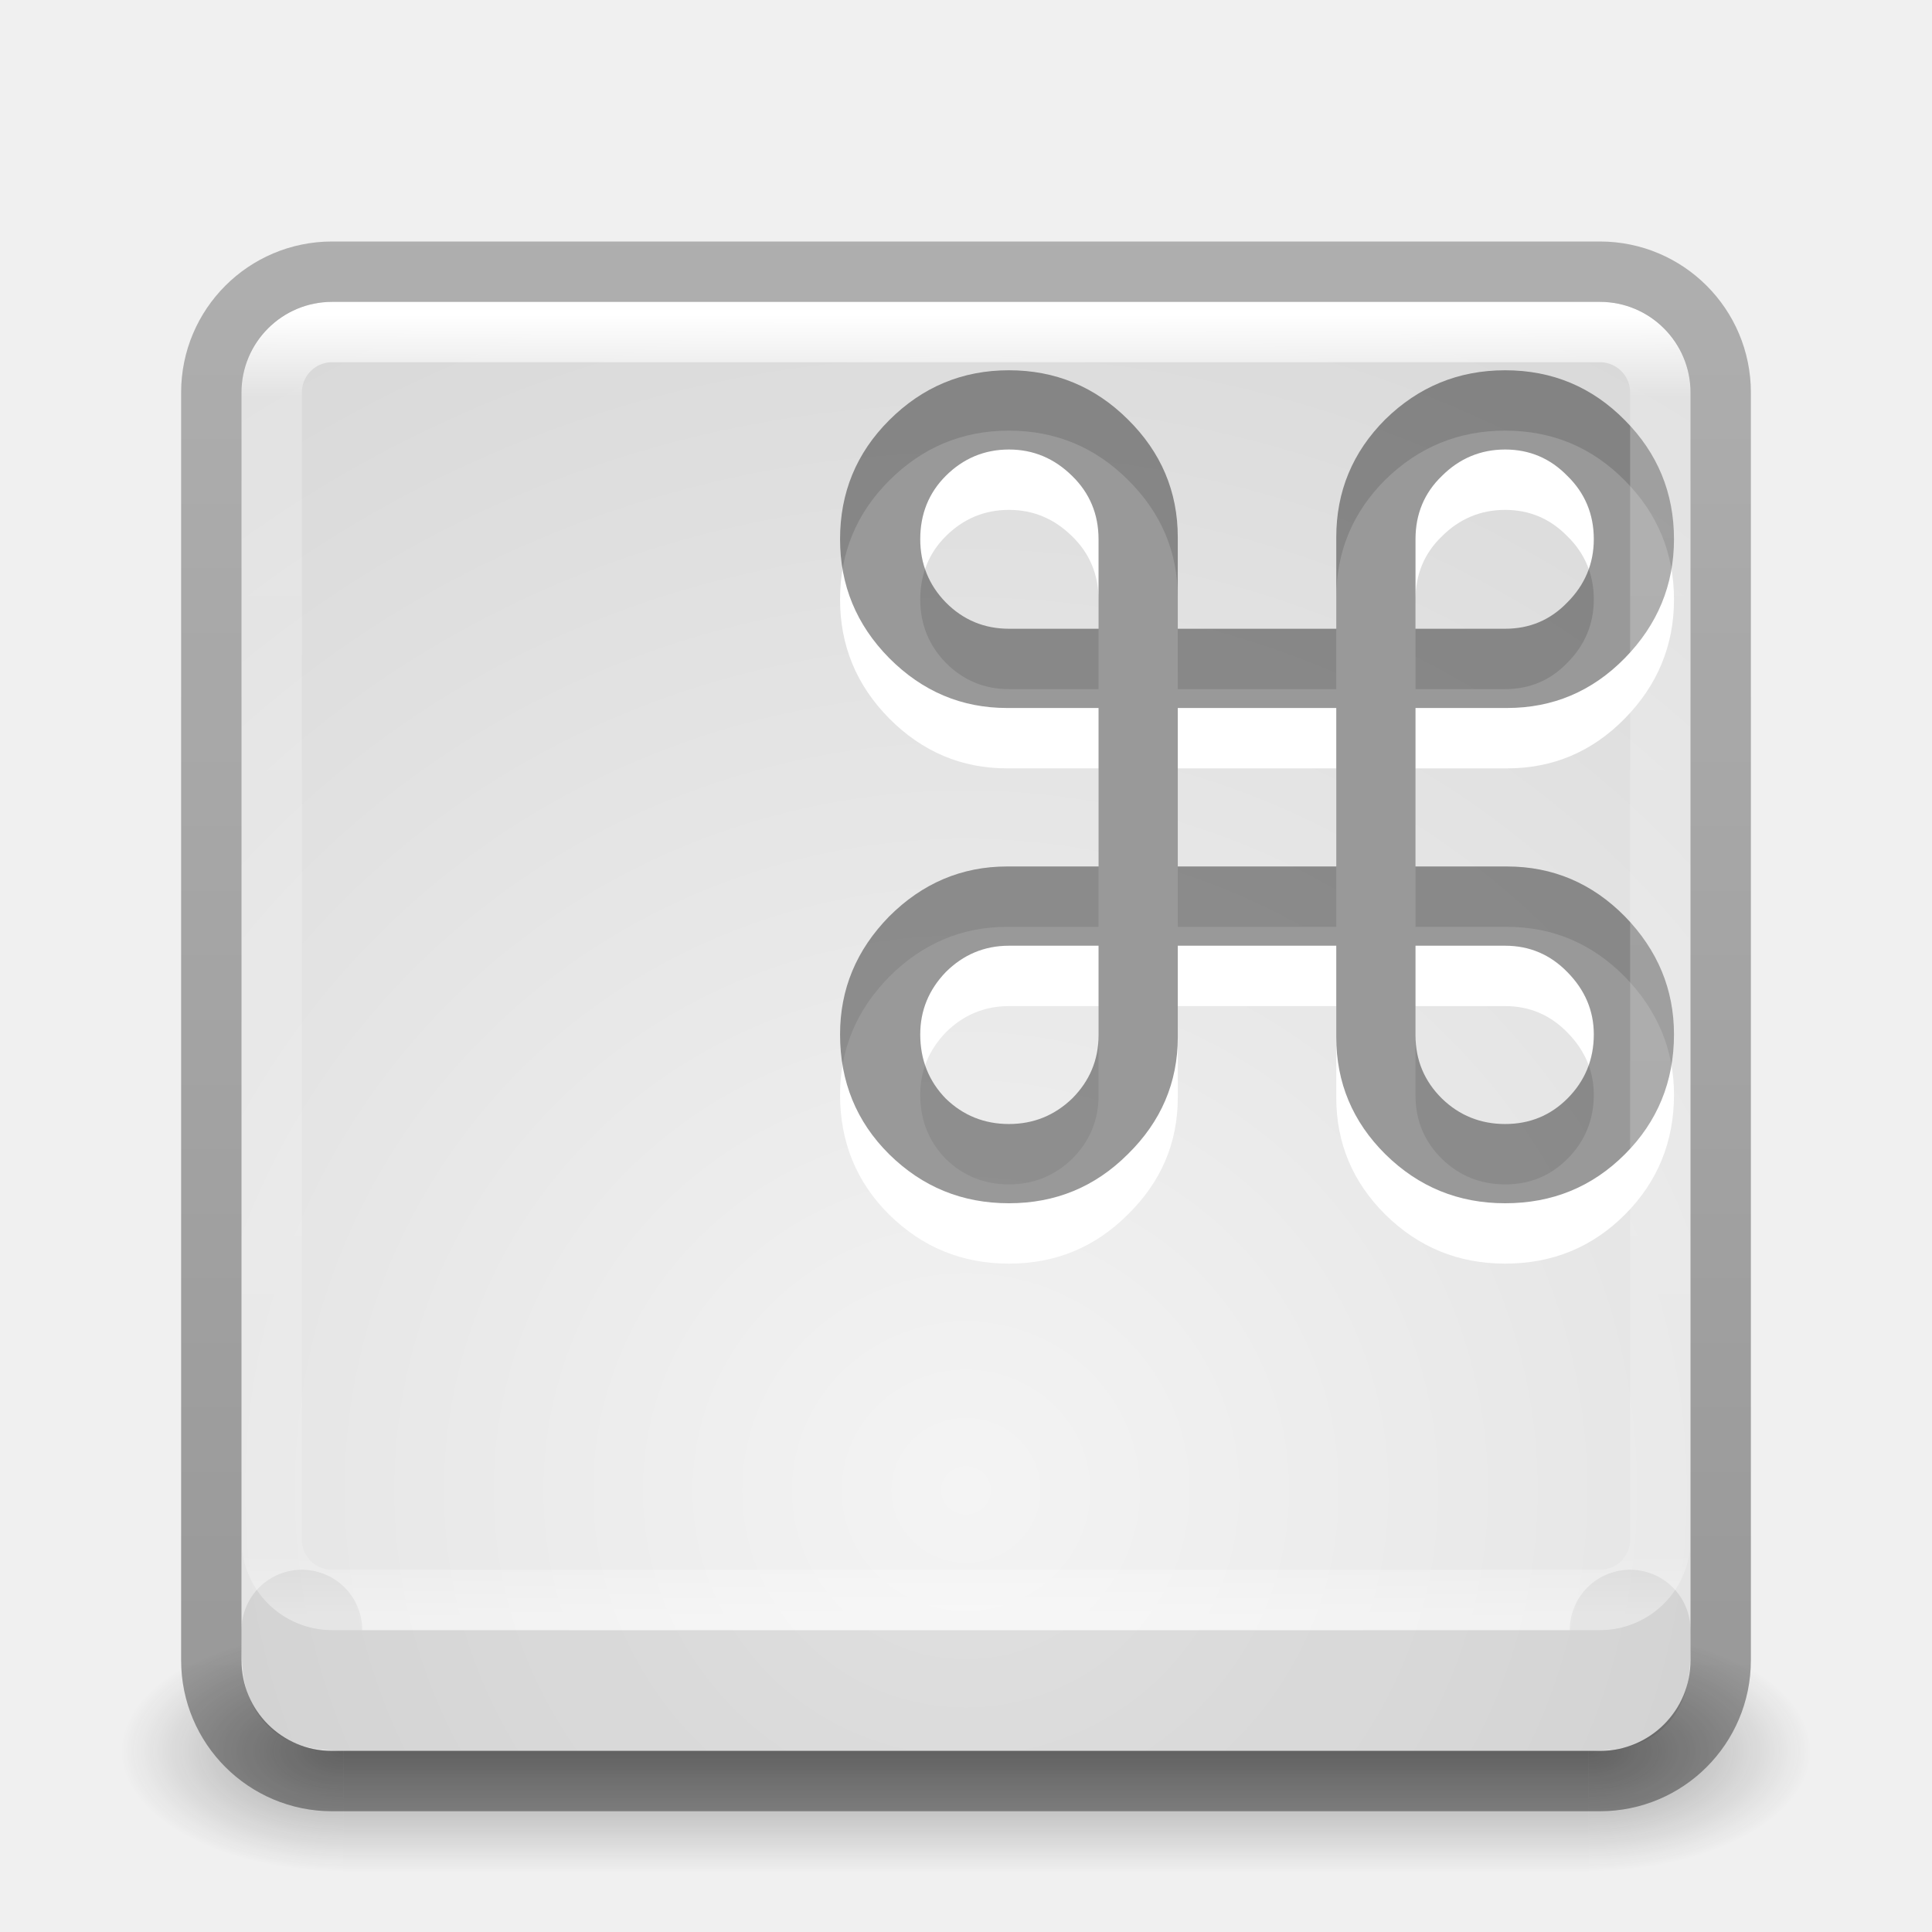
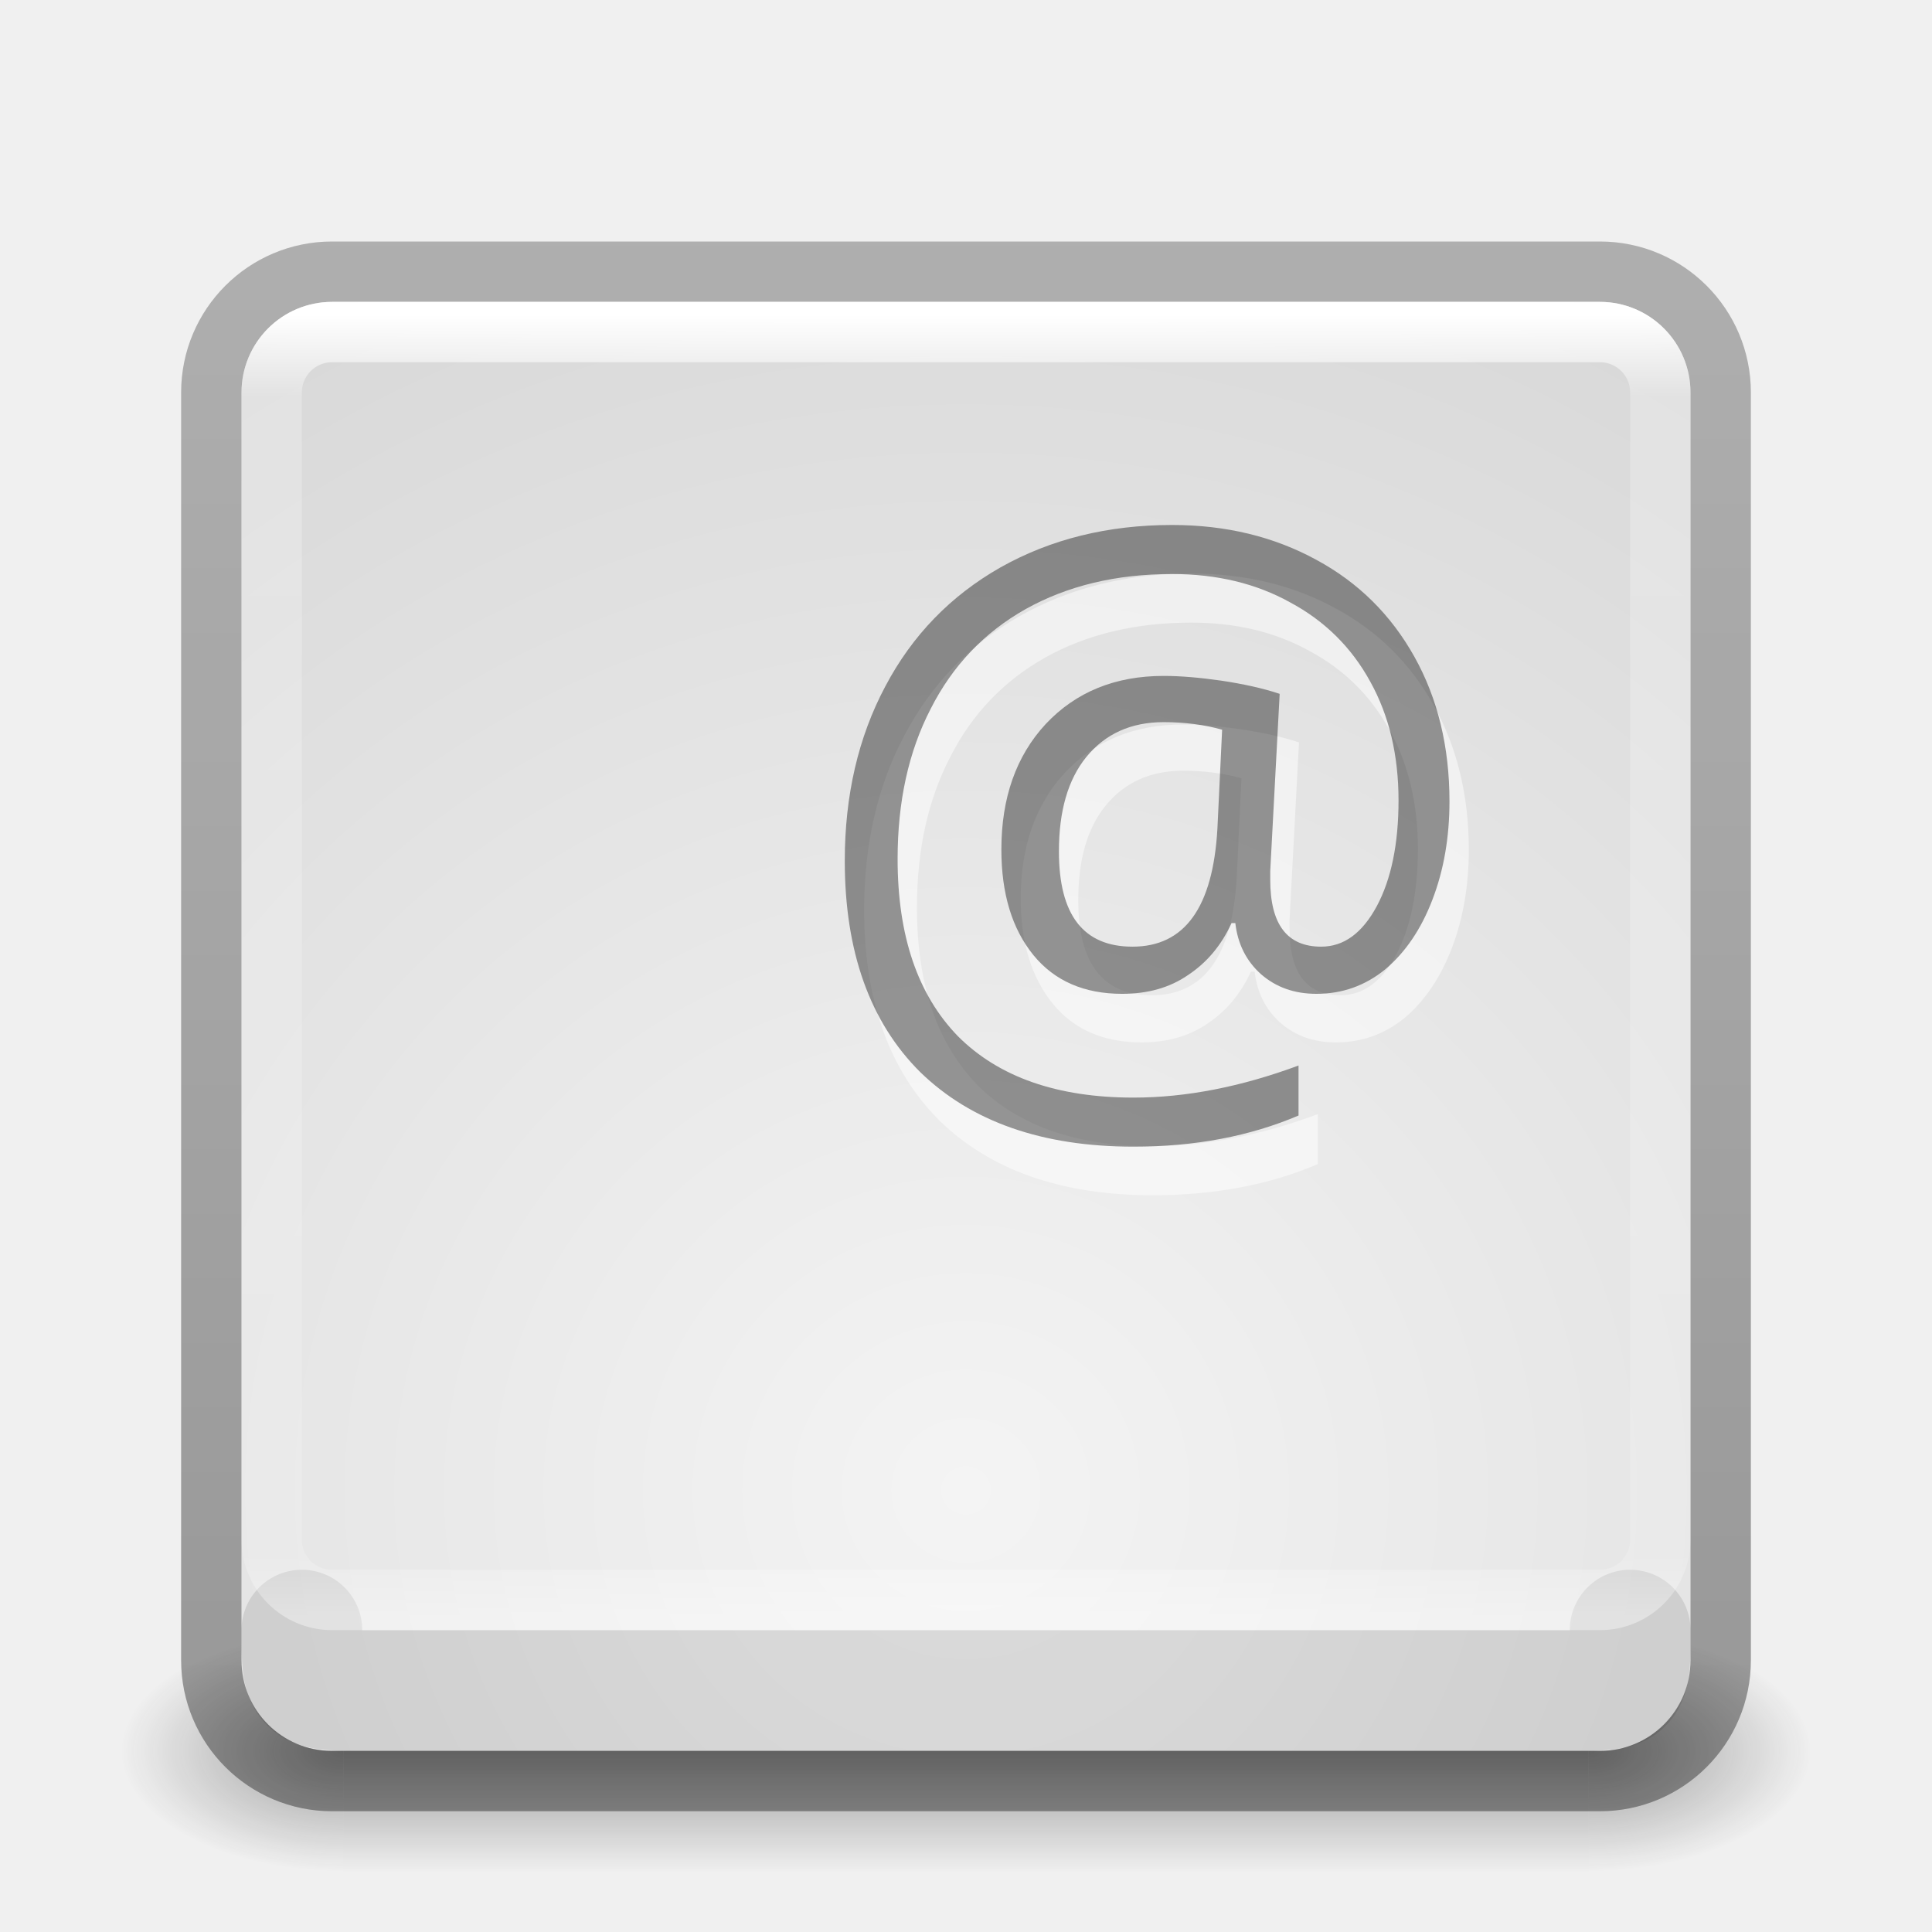
<svg xmlns="http://www.w3.org/2000/svg" xmlns:xlink="http://www.w3.org/1999/xlink" version="1.1" width="32" height="32" id="svg4715">
  <defs id="defs4717">
-     <linearGradient x1="30.643" y1="3.916" x2="30.643" y2="30.093" id="linearGradient4555" xlink:href="#linearGradient4549" gradientUnits="userSpaceOnUse" gradientTransform="translate(-27.31633,0)" />
    <linearGradient id="linearGradient4549">
      <stop id="stop4551" style="stop-color:#000000;stop-opacity:0.272" offset="0" />
      <stop id="stop4553" style="stop-color:#000000;stop-opacity:0.368" offset="1" />
    </linearGradient>
-     <linearGradient x1="24" y1="5" x2="24" y2="43" id="linearGradient3955" xlink:href="#linearGradient3924" gradientUnits="userSpaceOnUse" gradientTransform="matrix(0.6216216,0,0,0.5675676,1.081084,2.378387)" />
    <linearGradient id="linearGradient3924">
      <stop id="stop3926" style="stop-color:#ffffff;stop-opacity:1" offset="0" />
      <stop id="stop3928" style="stop-color:#ffffff;stop-opacity:0.235" offset="0.063" />
      <stop id="stop3930" style="stop-color:#ffffff;stop-opacity:0.157" offset="0.951" />
      <stop id="stop3932" style="stop-color:#ffffff;stop-opacity:0.392" offset="1" />
    </linearGradient>
-     <radialGradient cx="20.931" cy="8.45" r="20" fx="20.931" fy="8.45" id="radialGradient13421-3-624" xlink:href="#linearGradient2867-449-88-871-390-598-476-591-434-148-57-177-641-289-620-227-114-444-680-744-4-8-69-5-4-8-426-2-9-1-4-965" gradientUnits="userSpaceOnUse" gradientTransform="matrix(1.165708e-8,1.438148,-1.483354,-2.6496169e-8,28.53406,-5.42143)" />
    <linearGradient id="linearGradient2867-449-88-871-390-598-476-591-434-148-57-177-641-289-620-227-114-444-680-744-4-8-69-5-4-8-426-2-9-1-4-965">
      <stop id="stop4036" style="stop-color:#f4f4f4;stop-opacity:1" offset="0" />
      <stop id="stop4040" style="stop-color:#d0d0d0;stop-opacity:1" offset="1" />
    </linearGradient>
    <radialGradient cx="4.993" cy="43.5" r="2.5" fx="4.993" fy="43.5" id="radialGradient3163" xlink:href="#linearGradient3688-166-749" gradientUnits="userSpaceOnUse" gradientTransform="matrix(2.003784,0,0,1.4,27.98813,-17.4)" />
    <linearGradient id="linearGradient3688-166-749">
      <stop id="stop2883" style="stop-color:#181818;stop-opacity:1" offset="0" />
      <stop id="stop2885" style="stop-color:#181818;stop-opacity:0" offset="1" />
    </linearGradient>
    <radialGradient cx="4.993" cy="43.5" r="2.5" fx="4.993" fy="43.5" id="radialGradient3165" xlink:href="#linearGradient3688-464-309" gradientUnits="userSpaceOnUse" gradientTransform="matrix(2.003784,0,0,1.4,-20.01187,-104.4)" />
    <linearGradient id="linearGradient3688-464-309">
      <stop id="stop2889" style="stop-color:#181818;stop-opacity:1" offset="0" />
      <stop id="stop2891" style="stop-color:#181818;stop-opacity:0" offset="1" />
    </linearGradient>
    <linearGradient x1="25.058" y1="47.028" x2="25.058" y2="39.999" id="linearGradient3167" xlink:href="#linearGradient3702-501-757" gradientUnits="userSpaceOnUse" />
    <linearGradient id="linearGradient3702-501-757">
      <stop id="stop2895" style="stop-color:#181818;stop-opacity:0" offset="0" />
      <stop id="stop2897" style="stop-color:#181818;stop-opacity:1" offset="0.5" />
      <stop id="stop2899" style="stop-color:#181818;stop-opacity:0" offset="1" />
    </linearGradient>
+     <linearGradient xlink:href="#linearGradient4549" id="linearGradient3024" gradientUnits="userSpaceOnUse" gradientTransform="translate(-27.31633,0)" x1="30.643" y1="3.916" x2="30.643" y2="30.093" />
+     <linearGradient xlink:href="#linearGradient3924" id="linearGradient3027" gradientUnits="userSpaceOnUse" gradientTransform="matrix(0.6216216,0,0,0.5675676,1.081084,2.378387)" x1="24" y1="5" x2="24" y2="43" />
+     <radialGradient xlink:href="#linearGradient2867-449-88-871-390-598-476-591-434-148-57-177-641-289-620-227-114-444-680-744-4-8-69-5-4-8-426-2-9-1-4-965" id="radialGradient3035" gradientUnits="userSpaceOnUse" gradientTransform="matrix(1.165708e-8,1.438148,-1.483354,-2.6496169e-8,28.53406,-5.42143)" cx="20.931" cy="8.45" fx="20.931" fy="8.45" r="20" />
  </defs>
-   <g id="layer1">
-     <g transform="matrix(0.6999997,0,0,0.4444449,-0.8000003,10.1111)" id="g2036" style="display:inline">
-       <g transform="matrix(1.052632,0,0,1.285713,-1.263158,-13.42854)" id="g3712" style="opacity:0.4">
-         <rect width="5" height="7" x="38" y="40" id="rect2801" style="fill:url(#radialGradient3163);fill-opacity:1;stroke:none" />
-         <rect width="5" height="7" x="-10" y="-47" transform="scale(-1,-1)" id="rect3696" style="fill:url(#radialGradient3165);fill-opacity:1;stroke:none" />
-         <rect width="28" height="7" x="10" y="40" id="rect3700" style="fill:url(#linearGradient3167);fill-opacity:1;stroke:none" />
-       </g>
+   <g style="display:inline" id="g2036" transform="matrix(0.6999997,0,0,0.4444449,-0.8000003,10.1111)">
+     <g style="opacity:0.4" id="g3712" transform="matrix(1.052632,0,0,1.285713,-1.263158,-13.42854)">
+       <rect style="fill:url(#radialGradient3163);fill-opacity:1;stroke:none" id="rect2801" y="40" x="38" height="7" width="5" />
+       <rect style="fill:url(#radialGradient3165);fill-opacity:1;stroke:none" id="rect3696" transform="scale(-1,-1)" y="-47" x="-10" height="7" width="5" />
+       <rect style="fill:url(#linearGradient3167);fill-opacity:1;stroke:none" id="rect3700" y="40" x="10" height="7" width="28" />
    </g>
-     <rect width="24" height="24" rx="1.491" ry="1.491" x="4" y="5" id="rect5505" style="color:#000000;fill:url(#radialGradient13421-3-624);fill-opacity:1;fill-rule:nonzero;stroke:none;stroke-width:1;marker:none;visibility:visible;display:inline;overflow:visible;enable-background:accumulate" />
-     <path d="m 5,27 c 0,0.967 0.014,1 0.957,1 L 26.043,28 C 27.016,28 27,27.996 27,27" id="rect6741-7-5" style="opacity:0.08;fill:none;stroke:#000000;stroke-width:2;stroke-linecap:round;stroke-linejoin:round;stroke-miterlimit:4;stroke-opacity:1;stroke-dasharray:none;stroke-dashoffset:0" />
-     <text x="11.727" y="20.945" id="text4643-5-8-9-9-3" xml:space="preserve" style="font-size:18.182px;font-style:normal;font-variant:normal;font-weight:normal;font-stretch:normal;text-align:start;line-height:125%;letter-spacing:0px;word-spacing:0px;writing-mode:lr-tb;text-anchor:start;fill:#ffffff;fill-opacity:1;stroke:none;font-family:Open Sans;-inkscape-font-specification:Open Sans">
-       <tspan x="11.727" y="20.945" id="tspan4645-6-9-41-2-9">⌘</tspan>
-     </text>
-     <text x="11.727" y="19.945" id="text4643-5-8-9-9-3-6" xml:space="preserve" style="font-size:18.182px;font-style:normal;font-variant:normal;font-weight:normal;font-stretch:normal;text-align:start;line-height:125%;letter-spacing:0px;word-spacing:0px;writing-mode:lr-tb;text-anchor:start;opacity:0.4;fill:#000000;fill-opacity:1;stroke:none;display:inline;font-family:Open Sans;-inkscape-font-specification:Open Sans">
-       <tspan x="11.727" y="19.945" id="tspan4645-6-9-41-2-9-5">⌘</tspan>
-     </text>
-     <rect width="23" height="21" rx="1" ry="1" x="4.5" y="5.5" id="rect6741-7" style="fill:none;stroke:url(#linearGradient3955);stroke-width:1;stroke-linecap:round;stroke-linejoin:round;stroke-miterlimit:4;stroke-opacity:1;stroke-dasharray:none;stroke-dashoffset:0" />
-     <rect width="25" height="25" rx="2" ry="2" x="3.5" y="4.5" id="rect5505-6-6" style="color:#000000;fill:none;stroke:url(#linearGradient4555);stroke-width:1;stroke-linecap:round;stroke-linejoin:round;stroke-miterlimit:4;stroke-opacity:1;stroke-dasharray:none;stroke-dashoffset:0;marker:none;visibility:visible;display:inline;overflow:visible;enable-background:accumulate" />
  </g>
+   <rect style="color:#000000;fill:url(#radialGradient3035);fill-opacity:1;fill-rule:nonzero;stroke:none;stroke-width:1;marker:none;visibility:visible;display:inline;overflow:visible;enable-background:accumulate" id="rect5505" y="5" x="4" ry="1.491" rx="1.491" height="24" width="24" />
+   <path style="opacity:0.1;fill:none;stroke:#000000;stroke-width:2;stroke-linecap:round;stroke-linejoin:round;stroke-miterlimit:4;stroke-opacity:1;stroke-dasharray:none;stroke-dashoffset:0" id="rect6741-7-5" d="m 5,27 c 0,0.967 0.014,1 0.957,1 L 26.043,28 C 27.016,28 27,27.996 27,27" />
+   <rect style="color:#000000;fill:none;stroke:url(#linearGradient3024);stroke-width:1;stroke-linecap:round;stroke-linejoin:round;stroke-miterlimit:4;stroke-opacity:1;stroke-dasharray:none;stroke-dashoffset:0;marker:none;visibility:visible;display:inline;overflow:visible;enable-background:accumulate" id="rect5505-6-6" y="4.5" x="3.5" ry="2" rx="2" height="25" width="25" />
+   <text style="font-size:12.808px;font-style:normal;font-variant:normal;font-weight:normal;font-stretch:normal;text-indent:0;text-align:start;text-decoration:none;line-height:125%;letter-spacing:0px;word-spacing:0px;text-transform:none;direction:ltr;block-progression:tb;writing-mode:lr-tb;text-anchor:start;baseline-shift:baseline;opacity:0.5;color:#000000;fill:#ffffff;fill-opacity:1;fill-rule:nonzero;stroke:none;marker:none;visibility:visible;display:inline;overflow:visible;enable-background:accumulate;font-family:Open Sans;-inkscape-font-specification:Open Sans" xml:space="preserve" id="text4643-5-8-9-9-3-6-3-7" y="18.637" x="13.561">
+     <tspan id="tspan4645-6-9-41-2-9-5-0-9" y="18.637" x="13.561" style="font-size:12.808px;font-style:normal;font-variant:normal;font-weight:normal;font-stretch:normal;text-indent:0;text-align:start;text-decoration:none;line-height:125%;letter-spacing:0px;word-spacing:0px;text-transform:none;direction:ltr;block-progression:tb;writing-mode:lr-tb;text-anchor:start;baseline-shift:baseline;color:#000000;fill:#ffffff;fill-opacity:1;fill-rule:nonzero;stroke:none;marker:none;visibility:visible;display:inline;overflow:visible;enable-background:accumulate;font-family:Open Sans;-inkscape-font-specification:Open Sans">@</tspan>
+   </text>
+   <text style="font-size:12.808px;font-style:normal;font-variant:normal;font-weight:normal;font-stretch:normal;text-align:start;line-height:125%;letter-spacing:0px;word-spacing:0px;writing-mode:lr-tb;text-anchor:start;opacity:0.4;fill:#000000;fill-opacity:1;stroke:none;display:inline;font-family:Open Sans;-inkscape-font-specification:Open Sans" xml:space="preserve" id="text4643-5-8-9-9-3-6-3" y="17.837" x="13.243">
+     <tspan id="tspan4645-6-9-41-2-9-5-0" y="17.837" x="13.243">@</tspan>
+   </text>
+   <rect style="fill:none;stroke:url(#linearGradient3027);stroke-width:1;stroke-linecap:round;stroke-linejoin:round;stroke-miterlimit:4;stroke-opacity:1;stroke-dasharray:none;stroke-dashoffset:0" id="rect6741-7" y="5.5" x="4.5" ry="1" rx="1" height="21" width="23" />
</svg>
